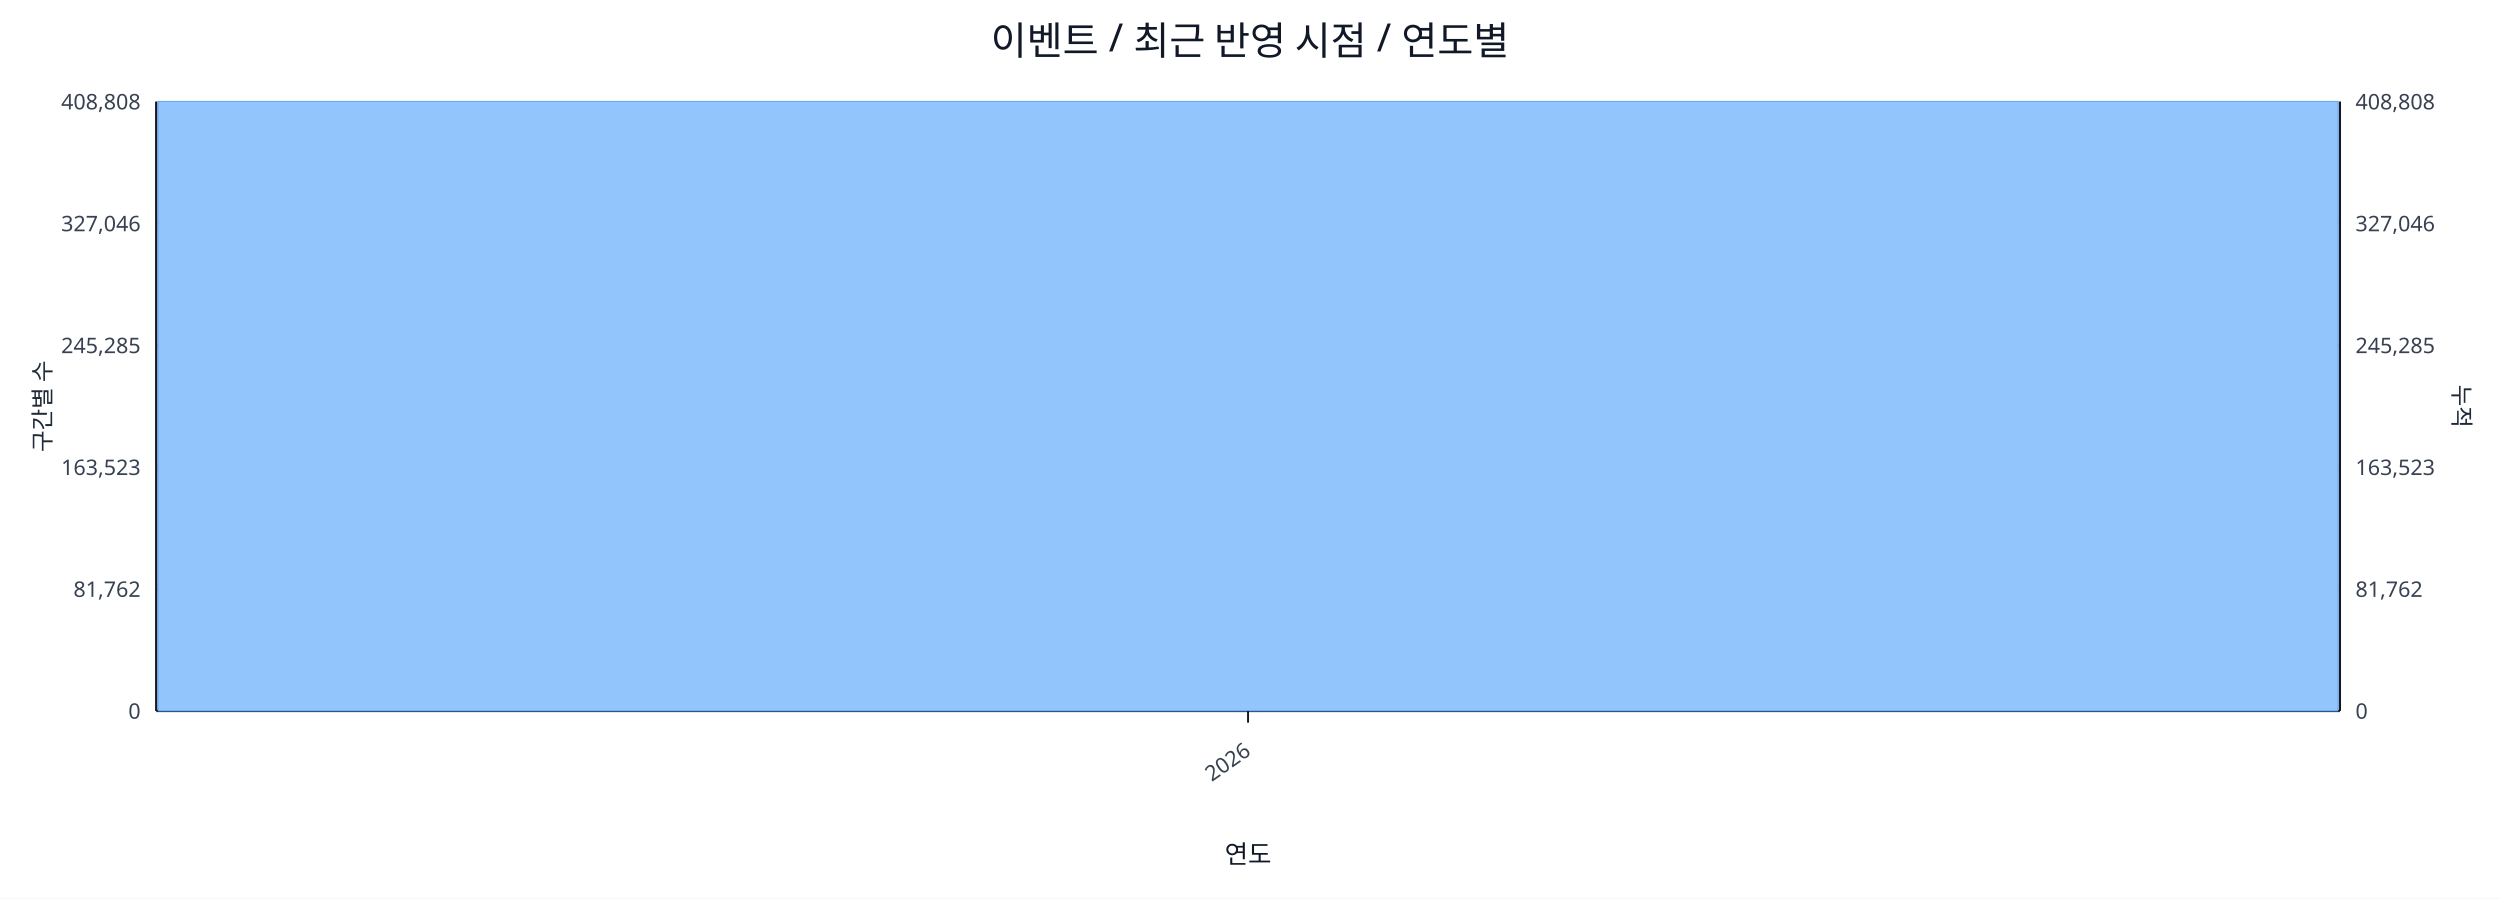
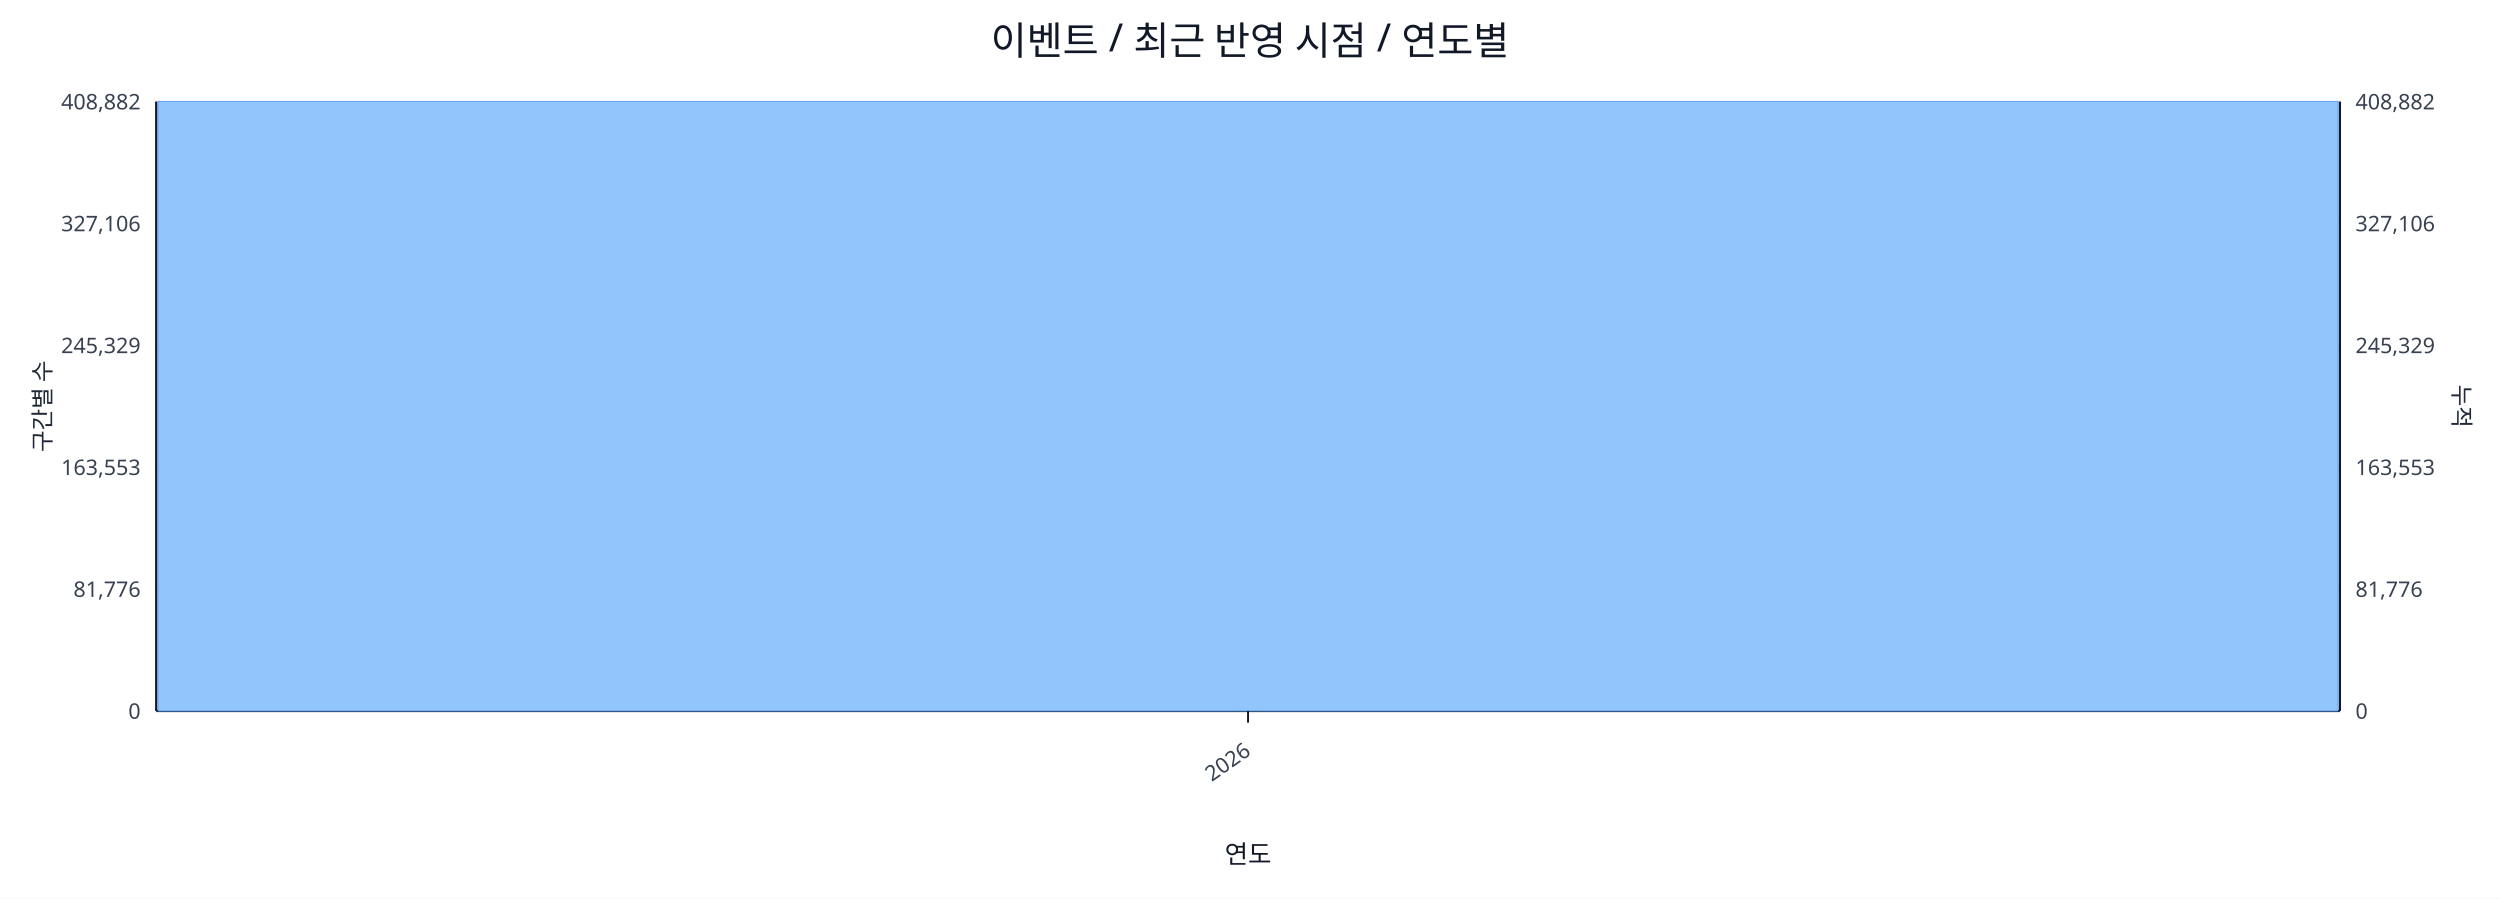
<svg xmlns="http://www.w3.org/2000/svg" width="1280" height="460" viewBox="0 0 1280 460">
  <rect x="0" y="0" width="100%" height="100%" fill="#ffffff" />
  <text x="640.0" y="28" font-size="20" text-anchor="middle" font-family="sans-serif" fill="#111827">이벤트 / 최근 반영 시점 / 연도별</text>
  <line x1="80.0" y1="52.0" x2="1198.0" y2="52.0" stroke="#e5e7eb" stroke-width="1" />
-   <text x="72.0" y="56.0" font-size="11" text-anchor="end" font-family="sans-serif" fill="#374151">408,808</text>
-   <text x="1206.0" y="56.0" font-size="11" text-anchor="start" font-family="sans-serif" fill="#374151">408,808</text>
+   <text x="72.0" y="56.0" font-size="11" text-anchor="end" font-family="sans-serif" fill="#374151">408,882</text>
+   <text x="1206.0" y="56.0" font-size="11" text-anchor="start" font-family="sans-serif" fill="#374151">408,882</text>
  <line x1="80.0" y1="114.4" x2="1198.0" y2="114.4" stroke="#e5e7eb" stroke-width="1" />
-   <text x="72.0" y="118.4" font-size="11" text-anchor="end" font-family="sans-serif" fill="#374151">327,046</text>
-   <text x="1206.0" y="118.4" font-size="11" text-anchor="start" font-family="sans-serif" fill="#374151">327,046</text>
+   <text x="72.0" y="118.4" font-size="11" text-anchor="end" font-family="sans-serif" fill="#374151">327,106</text>
+   <text x="1206.0" y="118.4" font-size="11" text-anchor="start" font-family="sans-serif" fill="#374151">327,106</text>
  <line x1="80.0" y1="176.8" x2="1198.0" y2="176.8" stroke="#e5e7eb" stroke-width="1" />
-   <text x="72.0" y="180.8" font-size="11" text-anchor="end" font-family="sans-serif" fill="#374151">245,285</text>
-   <text x="1206.0" y="180.8" font-size="11" text-anchor="start" font-family="sans-serif" fill="#374151">245,285</text>
+   <text x="72.0" y="180.8" font-size="11" text-anchor="end" font-family="sans-serif" fill="#374151">245,329</text>
+   <text x="1206.0" y="180.8" font-size="11" text-anchor="start" font-family="sans-serif" fill="#374151">245,329</text>
  <line x1="80.0" y1="239.2" x2="1198.0" y2="239.2" stroke="#e5e7eb" stroke-width="1" />
-   <text x="72.0" y="243.2" font-size="11" text-anchor="end" font-family="sans-serif" fill="#374151">163,523</text>
-   <text x="1206.0" y="243.2" font-size="11" text-anchor="start" font-family="sans-serif" fill="#374151">163,523</text>
+   <text x="72.0" y="243.2" font-size="11" text-anchor="end" font-family="sans-serif" fill="#374151">163,553</text>
+   <text x="1206.0" y="243.2" font-size="11" text-anchor="start" font-family="sans-serif" fill="#374151">163,553</text>
  <line x1="80.0" y1="301.6" x2="1198.0" y2="301.6" stroke="#e5e7eb" stroke-width="1" />
-   <text x="72.0" y="305.6" font-size="11" text-anchor="end" font-family="sans-serif" fill="#374151">81,762</text>
-   <text x="1206.0" y="305.6" font-size="11" text-anchor="start" font-family="sans-serif" fill="#374151">81,762</text>
+   <text x="72.0" y="305.6" font-size="11" text-anchor="end" font-family="sans-serif" fill="#374151">81,776</text>
+   <text x="1206.0" y="305.6" font-size="11" text-anchor="start" font-family="sans-serif" fill="#374151">81,776</text>
  <line x1="80.0" y1="364.0" x2="1198.0" y2="364.0" stroke="#e5e7eb" stroke-width="1" />
  <text x="72.0" y="368.0" font-size="11" text-anchor="end" font-family="sans-serif" fill="#374151">0</text>
  <text x="1206.0" y="368.0" font-size="11" text-anchor="start" font-family="sans-serif" fill="#374151">0</text>
  <line x1="80.0" y1="364.0" x2="1198.0" y2="364.0" stroke="#111827" stroke-width="1.2" />
  <line x1="80.0" y1="52.0" x2="80.0" y2="364.0" stroke="#111827" stroke-width="1.2" />
  <line x1="1198.0" y1="52.0" x2="1198.0" y2="364.0" stroke="#111827" stroke-width="1.2" />
  <rect x="81.0" y="52.0" width="1116.0" height="312.0" fill="#93c5fd" stroke="#60a5fa" stroke-width="0.5" />
  <polyline fill="none" stroke="#ef4444" stroke-width="2" points="639.0,52.0" />
  <line x1="639.0" y1="364.0" x2="639.0" y2="370.0" stroke="#111827" stroke-width="1" />
  <text x="641.0" y="386.0" font-size="11" text-anchor="end" transform="rotate(-35 641.0 386.0)" font-family="sans-serif" fill="#374151">2026</text>
  <text x="26" y="208.0" font-size="12" transform="rotate(-90 26 208.0)" text-anchor="middle" font-family="sans-serif" fill="#1f2937">구간별 수</text>
  <text x="1256.0" y="208.0" font-size="12" transform="rotate(90 1256.0 208.0)" text-anchor="middle" font-family="sans-serif" fill="#1f2937">누적</text>
  <text x="639.0" y="442.0" font-size="13" text-anchor="middle" font-family="sans-serif" fill="#111827">연도</text>
</svg>
